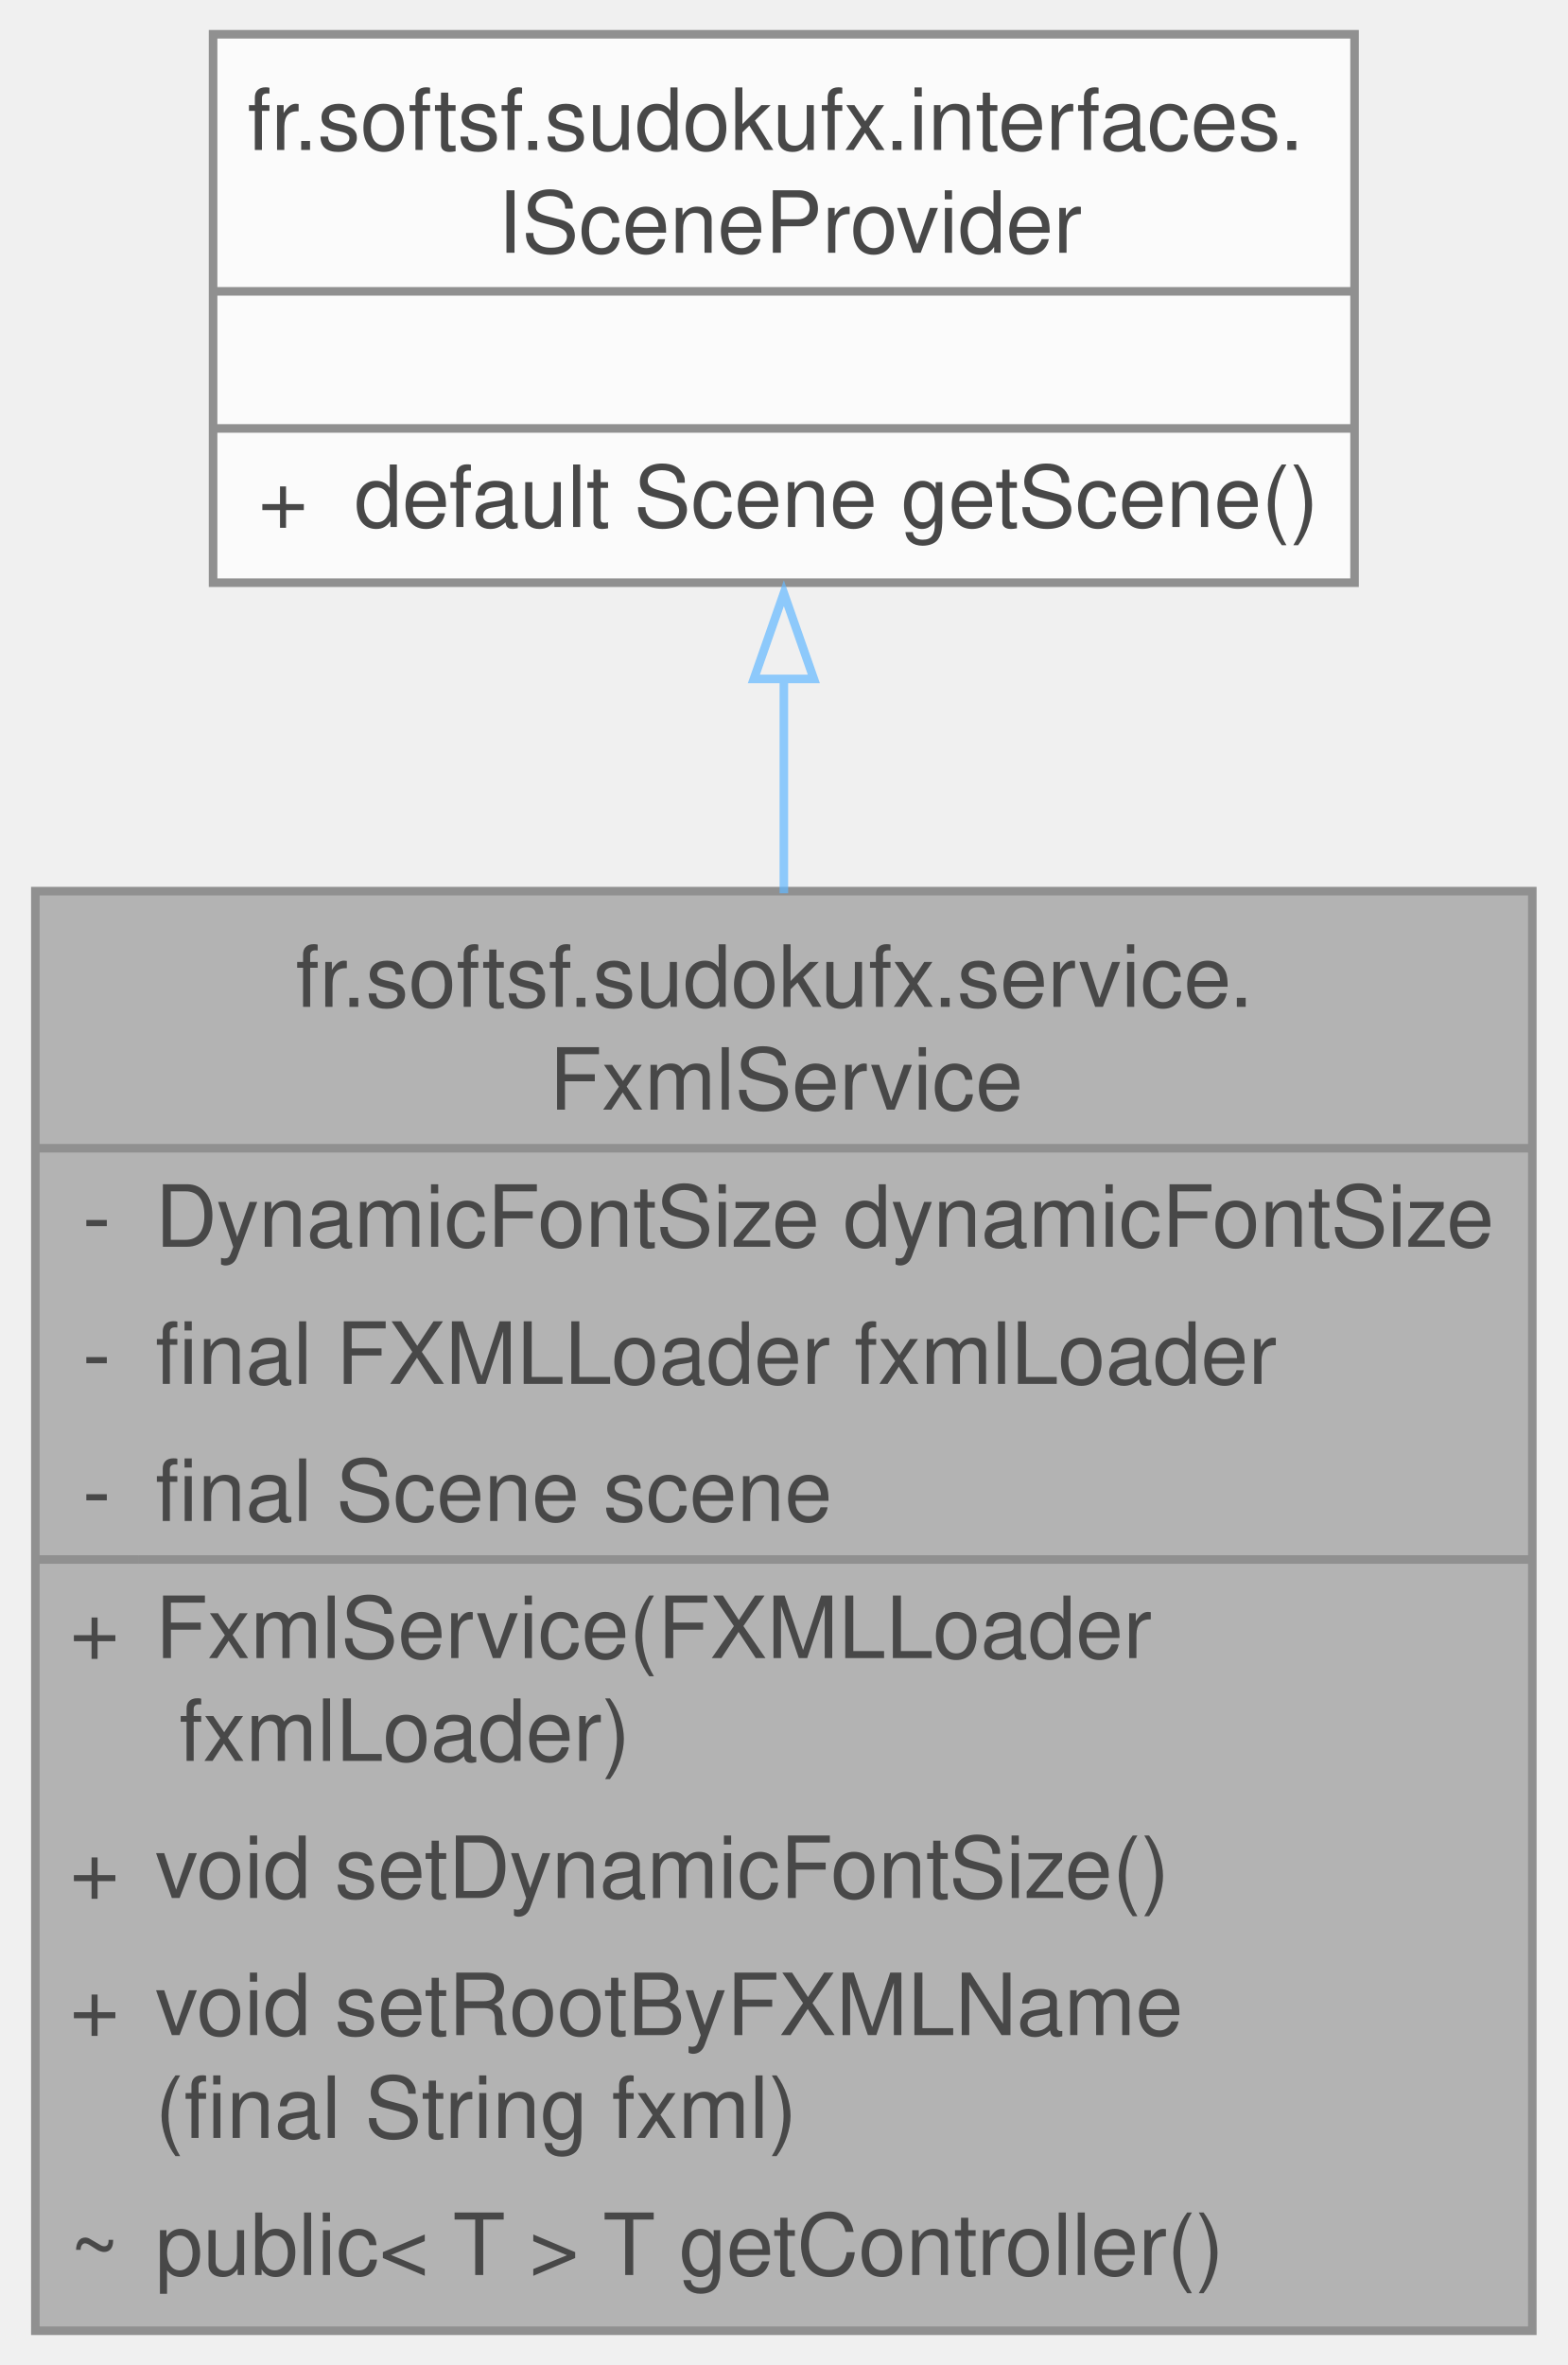
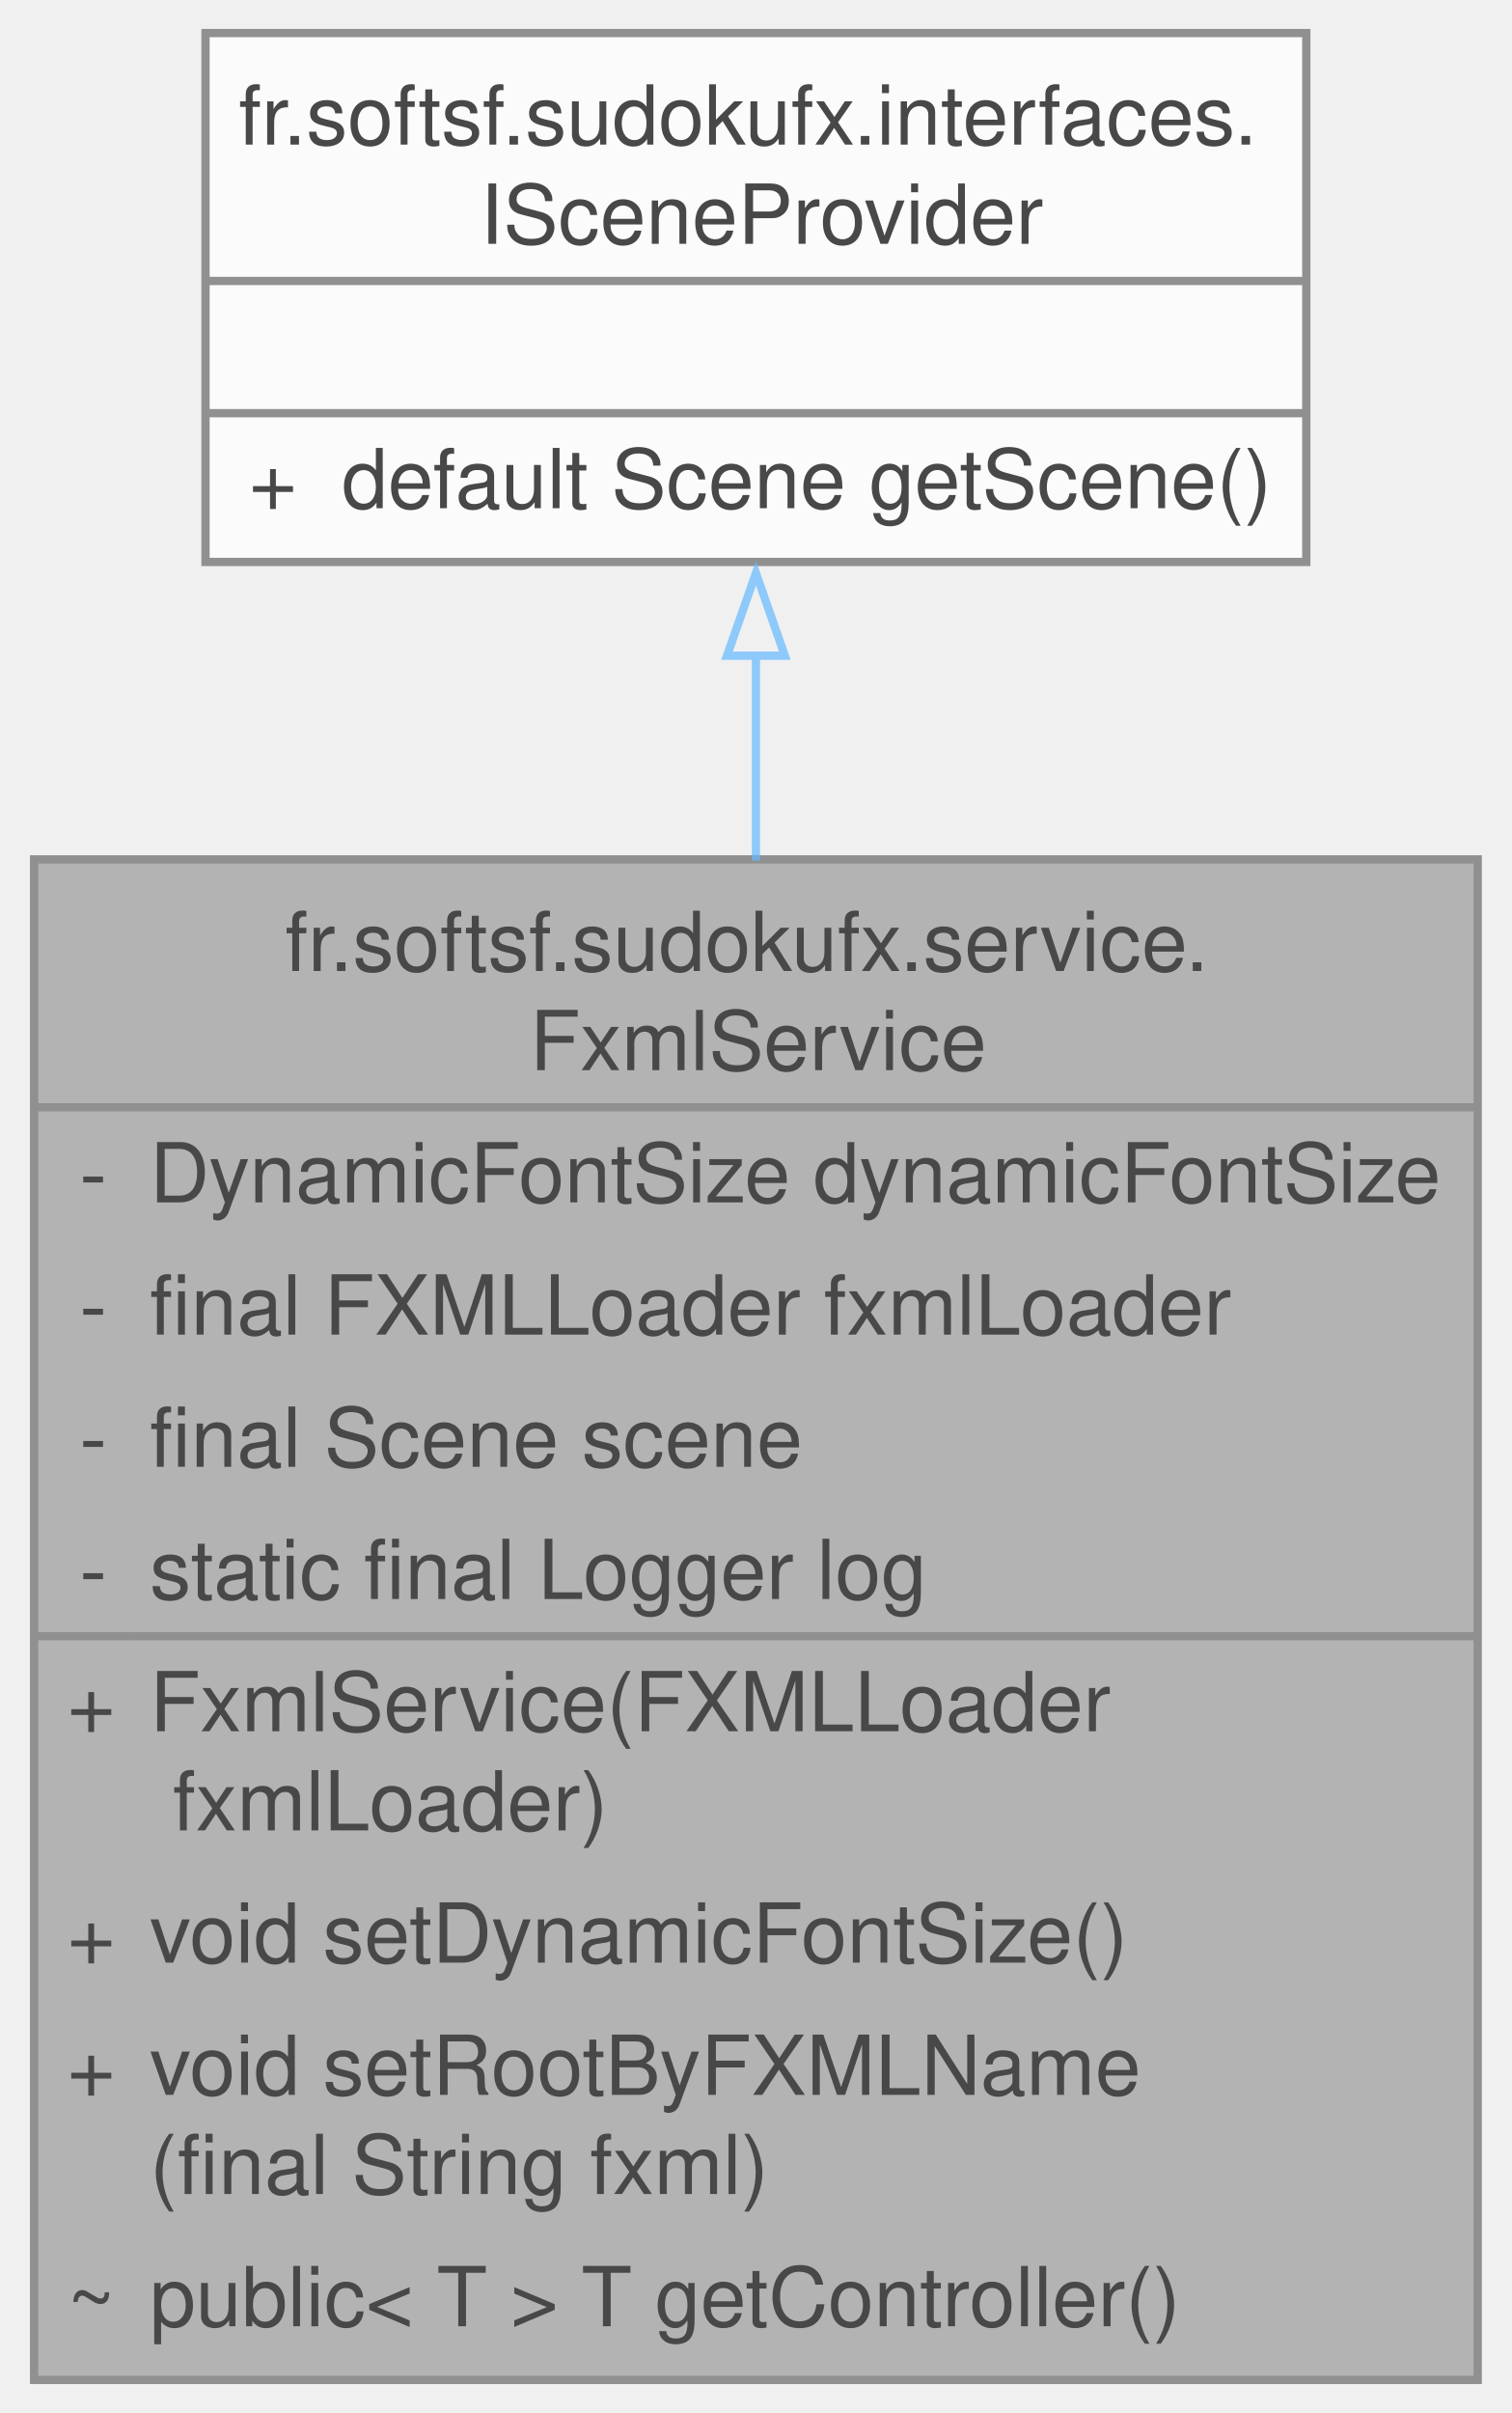
- <svg xmlns="http://www.w3.org/2000/svg" xmlns:xlink="http://www.w3.org/1999/xlink" width="183pt" height="276pt" viewBox="0.00 0.00 182.75 276.00">
+ <svg xmlns="http://www.w3.org/2000/svg" xmlns:xlink="http://www.w3.org/1999/xlink" width="183pt" height="292pt" viewBox="0.00 0.00 182.75 292.00">
  <svg id="main" version="1.1" xml:space="preserve">
    <style type="text/css">
.node, .edge {opacity: 0.7;}
.node.selected, .edge.selected {opacity: 1;}
.edge:hover path { stroke: red; }
.edge:hover polygon { stroke: red; fill: red; }
</style>
    <svg id="graph" class="graph">
-       <g id="graph0" class="graph" transform="scale(1 1) rotate(0) translate(4 272)">
+       <g id="graph0" class="graph" transform="scale(1 1) rotate(0) translate(4 288)">
        <g id="Node000001" class="node">
          <g id="a_Node000001">
            <a xlink:title="FxmlService is a Spring service that manages the loading of FXML files and updating the root of the J...">
-               <polygon fill="#999999" stroke="none" points="174.75,-168 0,-168 0,0 174.75,0 174.75,-168" />
-               <text text-anchor="start" x="30.38" y="-154.5" font-family="Helvetica,sans-Serif" font-size="10.00">fr.softsf.sudokufx.service.</text>
-               <text text-anchor="start" x="60" y="-142.5" font-family="Helvetica,sans-Serif" font-size="10.00">FxmlService</text>
+               <polygon fill="#999999" stroke="none" points="174.75,-184 0,-184 0,0 174.75,0 174.75,-184" />
+               <text text-anchor="start" x="30.38" y="-170.5" font-family="Helvetica,sans-Serif" font-size="10.00">fr.softsf.sudokufx.service.</text>
+               <text text-anchor="start" x="60" y="-158.5" font-family="Helvetica,sans-Serif" font-size="10.00">FxmlService</text>
+               <text text-anchor="start" x="5.5" y="-142.5" font-family="Helvetica,sans-Serif" font-size="10.00">-</text>
+               <text text-anchor="start" x="14" y="-142.5" font-family="Helvetica,sans-Serif" font-size="10.00">DynamicFontSize dynamicFontSize</text>
              <text text-anchor="start" x="5.5" y="-126.5" font-family="Helvetica,sans-Serif" font-size="10.00">-</text>
-               <text text-anchor="start" x="14" y="-126.5" font-family="Helvetica,sans-Serif" font-size="10.00">DynamicFontSize dynamicFontSize</text>
+               <text text-anchor="start" x="14" y="-126.5" font-family="Helvetica,sans-Serif" font-size="10.00">final FXMLLoader fxmlLoader</text>
              <text text-anchor="start" x="5.5" y="-110.5" font-family="Helvetica,sans-Serif" font-size="10.00">-</text>
-               <text text-anchor="start" x="14" y="-110.5" font-family="Helvetica,sans-Serif" font-size="10.00">final FXMLLoader fxmlLoader</text>
+               <text text-anchor="start" x="14" y="-110.5" font-family="Helvetica,sans-Serif" font-size="10.00">final Scene scene</text>
              <text text-anchor="start" x="5.5" y="-94.5" font-family="Helvetica,sans-Serif" font-size="10.00">-</text>
-               <text text-anchor="start" x="14" y="-94.5" font-family="Helvetica,sans-Serif" font-size="10.00">final Scene scene</text>
+               <text text-anchor="start" x="14" y="-94.5" font-family="Helvetica,sans-Serif" font-size="10.00">static final Logger log</text>
              <text text-anchor="start" x="4" y="-78.5" font-family="Helvetica,sans-Serif" font-size="10.00">+</text>
              <text text-anchor="start" x="14" y="-78.5" font-family="Helvetica,sans-Serif" font-size="10.00">FxmlService(FXMLLoader</text>
              <text text-anchor="start" x="14" y="-66.5" font-family="Helvetica,sans-Serif" font-size="10.00"> fxmlLoader)</text>
              <text text-anchor="start" x="4" y="-50.5" font-family="Helvetica,sans-Serif" font-size="10.00">+</text>
              <text text-anchor="start" x="14" y="-50.5" font-family="Helvetica,sans-Serif" font-size="10.00">void setDynamicFontSize()</text>
              <text text-anchor="start" x="4" y="-34.5" font-family="Helvetica,sans-Serif" font-size="10.00">+</text>
              <text text-anchor="start" x="14" y="-34.5" font-family="Helvetica,sans-Serif" font-size="10.00">void setRootByFXMLName</text>
              <text text-anchor="start" x="14" y="-22.5" font-family="Helvetica,sans-Serif" font-size="10.00">(final String fxml)</text>
              <text text-anchor="start" x="4" y="-6.5" font-family="Helvetica,sans-Serif" font-size="10.00">~</text>
              <text text-anchor="start" x="14" y="-6.5" font-family="Helvetica,sans-Serif" font-size="10.00">public&lt; T &gt; T getController()</text>
-               <polygon fill="#666666" stroke="#666666" points="0,-138 0,-138 174.75,-138 174.75,-138 0,-138" />
+               <polygon fill="#666666" stroke="#666666" points="0,-154 0,-154 174.75,-154 174.75,-154 0,-154" />
              <polygon fill="#666666" stroke="#666666" points="0,-90 0,-90 12,-90 12,-90 0,-90" />
              <polygon fill="#666666" stroke="#666666" points="12,-90 12,-90 174.75,-90 174.75,-90 12,-90" />
-               <polygon fill="none" stroke="#666666" points="0,0 0,-168 174.75,-168 174.75,0 0,0" />
+               <polygon fill="none" stroke="#666666" points="0,0 0,-184 174.75,-184 174.75,0 0,0" />
            </a>
          </g>
        </g>
        <g id="Node000002" class="node">
          <g id="a_Node000002">
            <a xlink:href="interfacefr_1_1softsf_1_1sudokufx_1_1interfaces_1_1_i_scene_provider.html" target="_top" xlink:title="Interface ISceneProvider.">
-               <polygon fill="white" stroke="none" points="154,-268 20.75,-268 20.75,-204 154,-204 154,-268" />
-               <text text-anchor="start" x="24.75" y="-254.5" font-family="Helvetica,sans-Serif" font-size="10.00">fr.softsf.sudokufx.interfaces.</text>
-               <text text-anchor="start" x="54" y="-242.5" font-family="Helvetica,sans-Serif" font-size="10.00">ISceneProvider</text>
-               <text text-anchor="start" x="85.88" y="-226.5" font-family="Helvetica,sans-Serif" font-size="10.00"> </text>
-               <text text-anchor="start" x="26" y="-210.5" font-family="Helvetica,sans-Serif" font-size="10.00">+</text>
-               <text text-anchor="start" x="37.25" y="-210.5" font-family="Helvetica,sans-Serif" font-size="10.00">default Scene getScene()</text>
+               <polygon fill="white" stroke="none" points="154,-284 20.75,-284 20.75,-220 154,-220 154,-284" />
+               <text text-anchor="start" x="24.75" y="-270.5" font-family="Helvetica,sans-Serif" font-size="10.00">fr.softsf.sudokufx.interfaces.</text>
+               <text text-anchor="start" x="54" y="-258.5" font-family="Helvetica,sans-Serif" font-size="10.00">ISceneProvider</text>
+               <text text-anchor="start" x="85.88" y="-242.5" font-family="Helvetica,sans-Serif" font-size="10.00"> </text>
+               <text text-anchor="start" x="26" y="-226.5" font-family="Helvetica,sans-Serif" font-size="10.00">+</text>
+               <text text-anchor="start" x="37.25" y="-226.5" font-family="Helvetica,sans-Serif" font-size="10.00">default Scene getScene()</text>
+               <polygon fill="#666666" stroke="#666666" points="20.75,-254 20.75,-254 154,-254 154,-254 20.75,-254" />
              <polygon fill="#666666" stroke="#666666" points="20.75,-238 20.75,-238 154,-238 154,-238 20.75,-238" />
-               <polygon fill="#666666" stroke="#666666" points="20.75,-222 20.75,-222 154,-222 154,-222 20.75,-222" />
-               <polygon fill="none" stroke="#666666" points="20.75,-204 20.75,-268 154,-268 154,-204 20.75,-204" />
+               <polygon fill="none" stroke="#666666" points="20.75,-220 20.75,-284 154,-284 154,-220 20.75,-220" />
            </a>
          </g>
        </g>
        <g id="edge1_Node000001_Node000002" class="edge">
          <g id="a_edge1_Node000001_Node000002">
            <a xlink:title=" ">
-               <path fill="none" stroke="#63b8ff" d="M87.38,-192.81C87.38,-184.91 87.38,-176.4 87.38,-167.75" />
-               <polygon fill="none" stroke="#63b8ff" points="83.88,-192.77 87.38,-202.77 90.88,-192.77 83.88,-192.77" />
+               <path fill="none" stroke="#63b8ff" d="M87.38,-208.8C87.38,-200.97 87.38,-192.51 87.38,-183.86" />
+               <polygon fill="none" stroke="#63b8ff" points="83.88,-208.65 87.38,-218.65 90.88,-208.65 83.88,-208.65" />
            </a>
          </g>
        </g>
      </g>
    </svg>
  </svg>
  <style type="text/css">

[data-mouse-over-selected='false'] { opacity: 0.7; }
[data-mouse-over-selected='true']  { opacity: 1.0; }

</style>
</svg>
